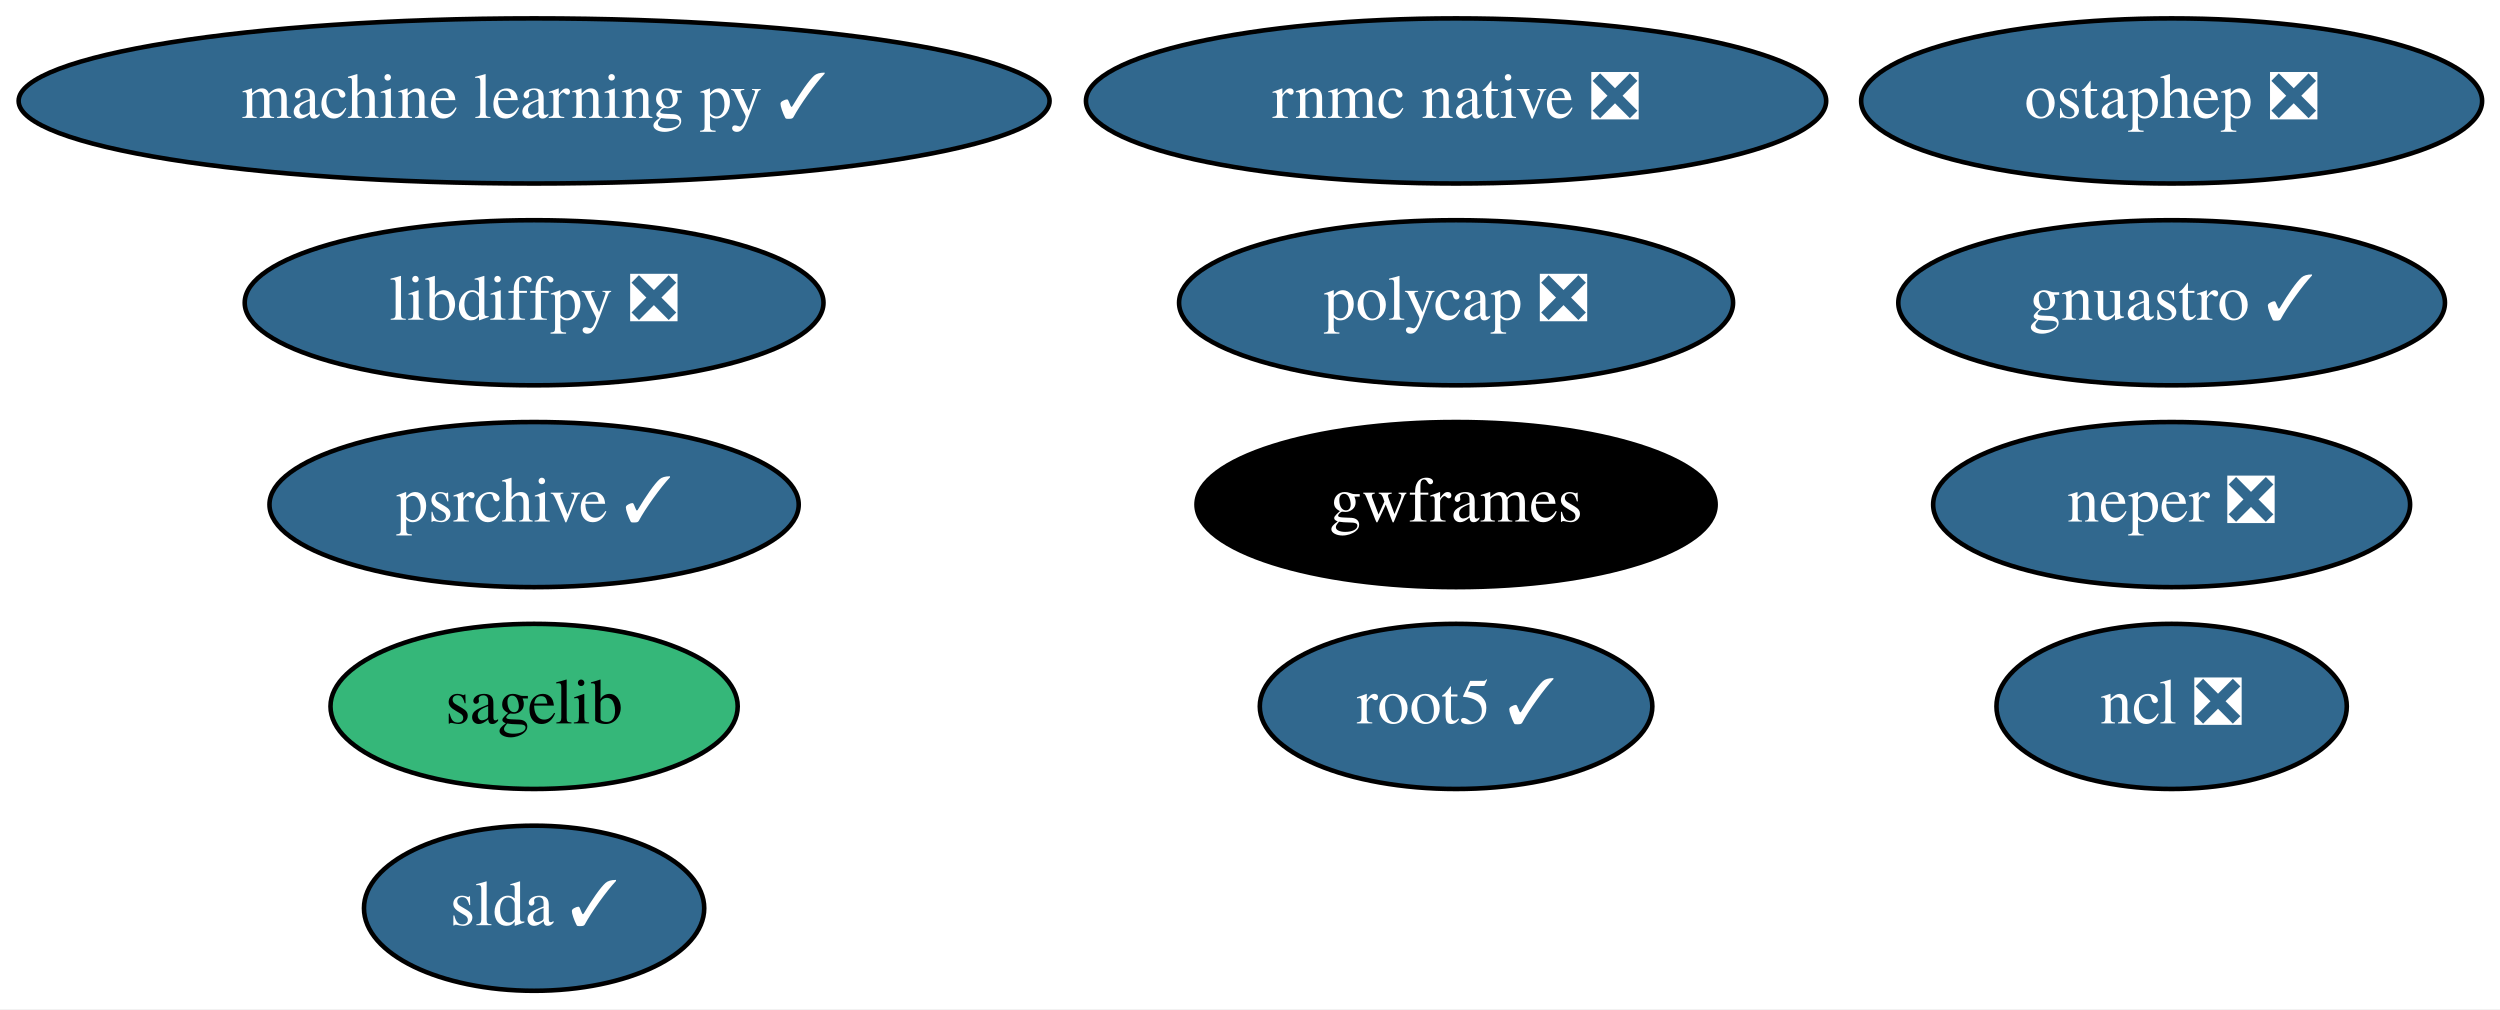
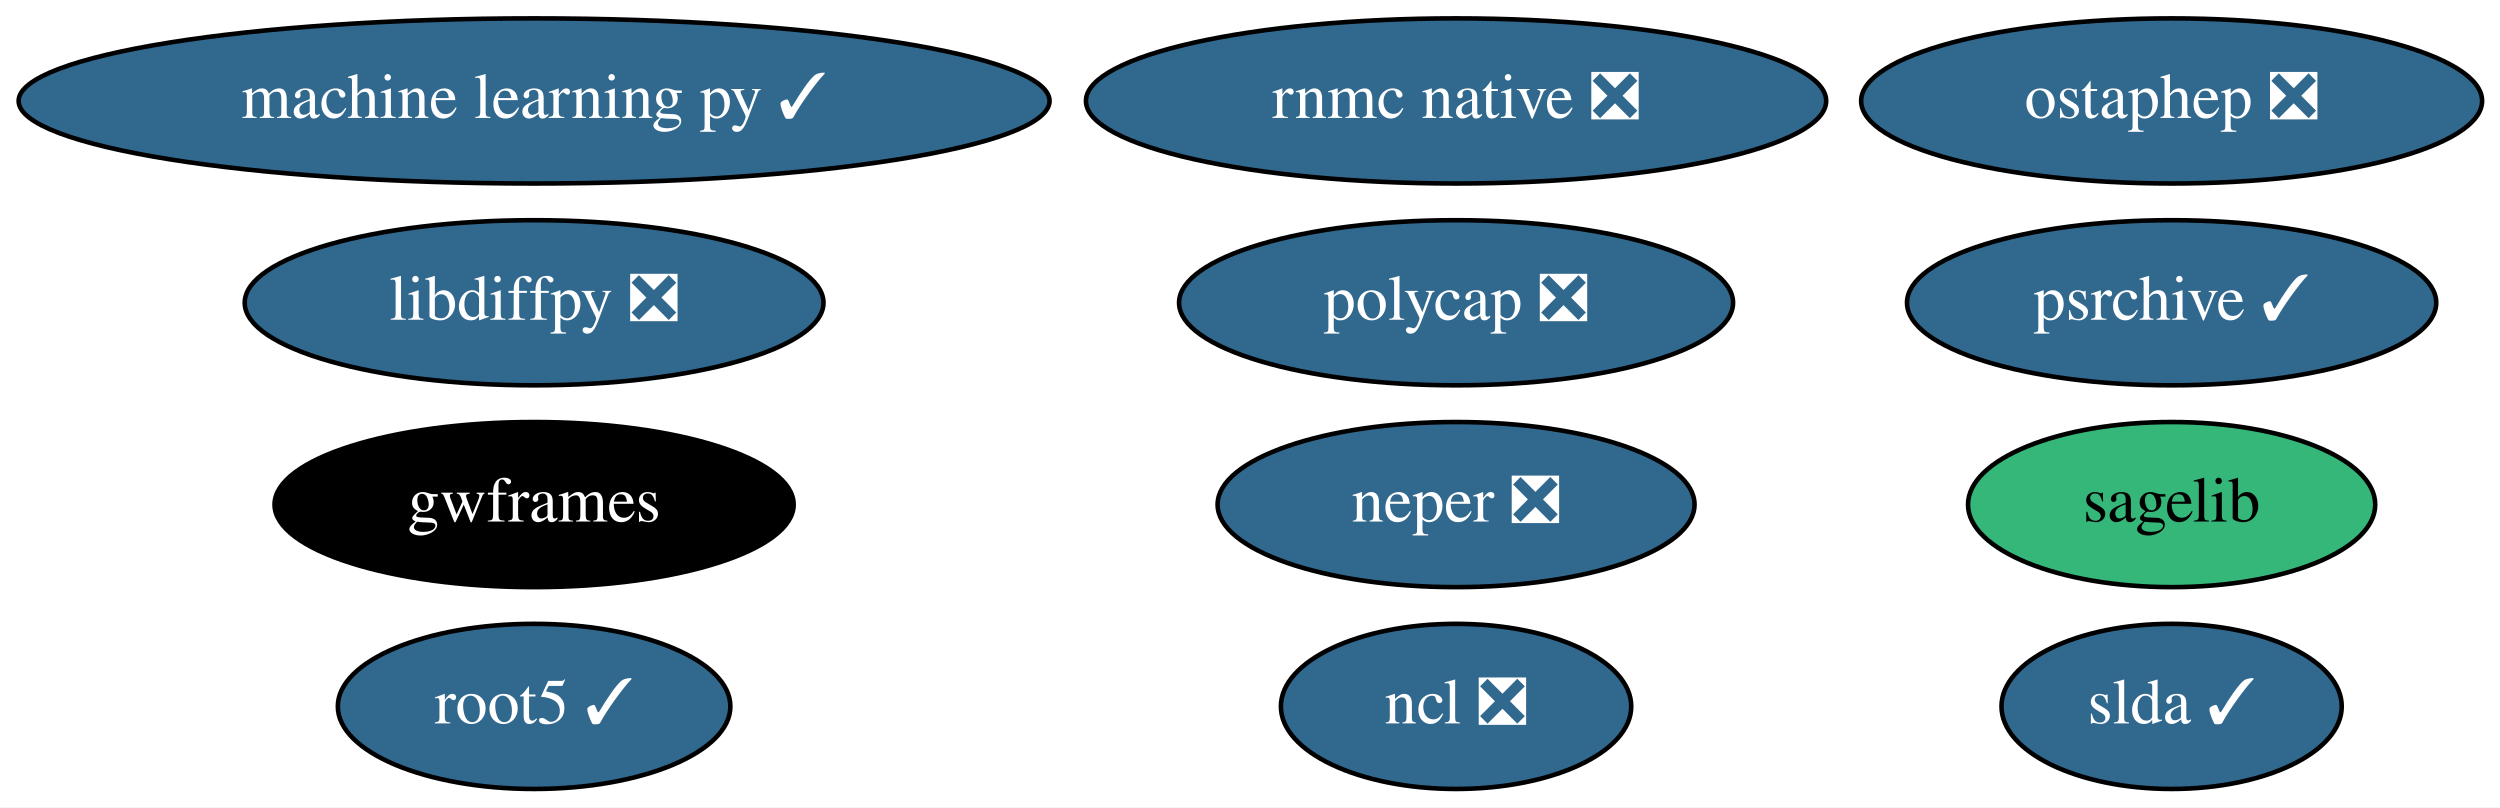
- <svg xmlns="http://www.w3.org/2000/svg" xmlns:xlink="http://www.w3.org/1999/xlink" width="545pt" height="220pt" viewBox="0.00 0.00 545.03 220.00">
-   <g id="graph0" class="graph" transform="scale(1 1) rotate(0) translate(4 216)">
-     <polygon fill="white" stroke="transparent" points="-4,4 -4,-216 541.03,-216 541.03,4 -4,4" />
+ <svg xmlns="http://www.w3.org/2000/svg" xmlns:xlink="http://www.w3.org/1999/xlink" width="545pt" height="176pt" viewBox="0.00 0.00 545.03 176.00">
+   <g id="graph0" class="graph" transform="scale(1 1) rotate(0) translate(4 172)">
+     <polygon fill="white" stroke="transparent" points="-4,4 -4,-172 541.03,-172 541.03,4 -4,4" />
    <g id="node1" class="node">
      <g id="a_node1">
        <a xlink:href="https://github.com/conda-forge/libdiffpy-feedstock/pull/8" xlink:title="libdiffpy ❎">
-           <ellipse fill="#31688e" stroke="black" cx="112.44" cy="-150" rx="63.09" ry="18" />
-           <text text-anchor="middle" x="112.44" y="-146.3" font-family="Times,serif" font-size="14.00" fill="white">libdiffpy ❎</text>
+           <ellipse fill="#31688e" stroke="black" cx="112.44" cy="-106" rx="63.09" ry="18" />
+           <text text-anchor="middle" x="112.44" y="-102.3" font-family="Times,serif" font-size="14.00" fill="white">libdiffpy ❎</text>
        </a>
      </g>
    </g>
    <g id="node2" class="node">
      <g id="a_node2">
        <a xlink:href="https://github.com/conda-forge/ncl-feedstock/pull/92" xlink:title="ncl ❎">
-           <ellipse fill="#31688e" stroke="black" cx="469.44" cy="-62" rx="38.19" ry="18" />
-           <text text-anchor="middle" x="469.44" y="-58.3" font-family="Times,serif" font-size="14.00" fill="white">ncl ❎</text>
+           <ellipse fill="#31688e" stroke="black" cx="313.44" cy="-18" rx="38.19" ry="18" />
+           <text text-anchor="middle" x="313.44" y="-14.3" font-family="Times,serif" font-size="14.00" fill="white">ncl ❎</text>
        </a>
      </g>
    </g>
    <g id="node3" class="node">
      <g id="a_node3">
        <a xlink:href="https://github.com/conda-forge/root5-feedstock/pull/29" xlink:title="root5 ✓">
-           <ellipse fill="#31688e" stroke="black" cx="313.44" cy="-62" rx="42.79" ry="18" />
-           <text text-anchor="middle" x="313.44" y="-58.3" font-family="Times,serif" font-size="14.00" fill="white">root5 ✓</text>
+           <ellipse fill="#31688e" stroke="black" cx="112.44" cy="-18" rx="42.79" ry="18" />
+           <text text-anchor="middle" x="112.44" y="-14.3" font-family="Times,serif" font-size="14.00" fill="white">root5 ✓</text>
        </a>
      </g>
    </g>
    <g id="node4" class="node">
      <g id="a_node4">
        <a xlink:href="https://github.com/conda-forge/sagelib-feedstock" xlink:title="sagelib">
-           <ellipse fill="#35b779" stroke="black" cx="112.44" cy="-62" rx="44.39" ry="18" />
-           <text text-anchor="middle" x="112.44" y="-58.3" font-family="Times,serif" font-size="14.00">sagelib</text>
+           <ellipse fill="#35b779" stroke="black" cx="469.44" cy="-62" rx="44.39" ry="18" />
+           <text text-anchor="middle" x="469.44" y="-58.3" font-family="Times,serif" font-size="14.00">sagelib</text>
        </a>
      </g>
    </g>
    <g id="node5" class="node">
      <g id="a_node5">
        <a xlink:href="https://github.com/conda-forge/slda-feedstock/pull/14" xlink:title="slda ✓">
-           <ellipse fill="#31688e" stroke="black" cx="112.44" cy="-18" rx="37.09" ry="18" />
-           <text text-anchor="middle" x="112.44" y="-14.3" font-family="Times,serif" font-size="14.00" fill="white">slda ✓</text>
+           <ellipse fill="#31688e" stroke="black" cx="469.44" cy="-18" rx="37.09" ry="18" />
+           <text text-anchor="middle" x="469.44" y="-14.3" font-family="Times,serif" font-size="14.00" fill="white">slda ✓</text>
        </a>
      </g>
    </g>
    <g id="node6" class="node">
      <g id="a_node6">
        <a xlink:href="https://github.com/conda-forge/machine-learning-py-feedstock/pull/8" xlink:title="machine learning py ✓">
-           <ellipse fill="#31688e" stroke="black" cx="112.44" cy="-194" rx="112.38" ry="18" />
-           <text text-anchor="middle" x="112.44" y="-190.3" font-family="Times,serif" font-size="14.00" fill="white">machine learning py ✓</text>
+           <ellipse fill="#31688e" stroke="black" cx="112.44" cy="-150" rx="112.38" ry="18" />
+           <text text-anchor="middle" x="112.44" y="-146.3" font-family="Times,serif" font-size="14.00" fill="white">machine learning py ✓</text>
        </a>
      </g>
    </g>
    <g id="node7" class="node">
      <g id="a_node7">
        <a xlink:href="https://github.com/conda-forge/ostaphep-feedstock/pull/45" xlink:title="ostaphep ❎">
-           <ellipse fill="#31688e" stroke="black" cx="469.44" cy="-194" rx="67.69" ry="18" />
-           <text text-anchor="middle" x="469.44" y="-190.3" font-family="Times,serif" font-size="14.00" fill="white">ostaphep ❎</text>
+           <ellipse fill="#31688e" stroke="black" cx="469.44" cy="-150" rx="67.69" ry="18" />
+           <text text-anchor="middle" x="469.44" y="-146.3" font-family="Times,serif" font-size="14.00" fill="white">ostaphep ❎</text>
        </a>
      </g>
    </g>
    <g id="node8" class="node">
      <g id="a_node8">
-         <a xlink:href="https://github.com/conda-forge/gnuastro-feedstock/pull/10" xlink:title="gnuastro ✓">
-           <ellipse fill="#31688e" stroke="black" cx="469.44" cy="-150" rx="59.59" ry="18" />
-           <text text-anchor="middle" x="469.44" y="-146.3" font-family="Times,serif" font-size="14.00" fill="white">gnuastro ✓</text>
+         <a xlink:href="https://github.com/conda-forge/neper-feedstock/pull/11" xlink:title="neper ❎">
+           <ellipse fill="#31688e" stroke="black" cx="313.44" cy="-62" rx="51.99" ry="18" />
+           <text text-anchor="middle" x="313.44" y="-58.3" font-family="Times,serif" font-size="14.00" fill="white">neper ❎</text>
        </a>
      </g>
    </g>
    <g id="node9" class="node">
      <g id="a_node9">
-         <a xlink:href="https://github.com/conda-forge/neper-feedstock/pull/11" xlink:title="neper ❎">
-           <ellipse fill="#31688e" stroke="black" cx="469.44" cy="-106" rx="51.99" ry="18" />
-           <text text-anchor="middle" x="469.44" y="-102.3" font-family="Times,serif" font-size="14.00" fill="white">neper ❎</text>
+         <a xlink:href="https://github.com/conda-forge/polycap-feedstock/pull/9" xlink:title="polycap ❎">
+           <ellipse fill="#31688e" stroke="black" cx="313.44" cy="-106" rx="60.39" ry="18" />
+           <text text-anchor="middle" x="313.44" y="-102.3" font-family="Times,serif" font-size="14.00" fill="white">polycap ❎</text>
        </a>
      </g>
    </g>
    <g id="node10" class="node">
      <g id="a_node10">
-         <a xlink:href="https://github.com/conda-forge/polycap-feedstock/pull/9" xlink:title="polycap ❎">
-           <ellipse fill="#31688e" stroke="black" cx="313.44" cy="-150" rx="60.39" ry="18" />
-           <text text-anchor="middle" x="313.44" y="-146.3" font-family="Times,serif" font-size="14.00" fill="white">polycap ❎</text>
+         <a xlink:href="https://github.com/conda-forge/gwframes-feedstock" xlink:title="gwframes">
+           <ellipse fill="#000000" stroke="black" cx="112.44" cy="-62" rx="56.59" ry="18" />
+           <text text-anchor="middle" x="112.44" y="-58.3" font-family="Times,serif" font-size="14.00" fill="white">gwframes</text>
        </a>
      </g>
    </g>
    <g id="node11" class="node">
      <g id="a_node11">
-         <a xlink:href="https://github.com/conda-forge/gwframes-feedstock" xlink:title="gwframes">
-           <ellipse fill="#000000" stroke="black" cx="313.44" cy="-106" rx="56.59" ry="18" />
-           <text text-anchor="middle" x="313.44" y="-102.3" font-family="Times,serif" font-size="14.00" fill="white">gwframes</text>
+         <a xlink:href="https://github.com/conda-forge/psrchive-feedstock/pull/15" xlink:title="psrchive ✓">
+           <ellipse fill="#31688e" stroke="black" cx="469.44" cy="-106" rx="57.69" ry="18" />
+           <text text-anchor="middle" x="469.44" y="-102.3" font-family="Times,serif" font-size="14.00" fill="white">psrchive ✓</text>
        </a>
      </g>
    </g>
    <g id="node12" class="node">
      <g id="a_node12">
-         <a xlink:href="https://github.com/conda-forge/psrchive-feedstock/pull/15" xlink:title="psrchive ✓">
-           <ellipse fill="#31688e" stroke="black" cx="112.44" cy="-106" rx="57.69" ry="18" />
-           <text text-anchor="middle" x="112.44" y="-102.3" font-family="Times,serif" font-size="14.00" fill="white">psrchive ✓</text>
-         </a>
-       </g>
-     </g>
-     <g id="node13" class="node">
-       <g id="a_node13">
        <a xlink:href="https://github.com/conda-forge/rnmc-native-feedstock/pull/7" xlink:title="rnmc native ❎">
-           <ellipse fill="#31688e" stroke="black" cx="313.44" cy="-194" rx="80.69" ry="18" />
-           <text text-anchor="middle" x="313.44" y="-190.3" font-family="Times,serif" font-size="14.00" fill="white">rnmc native ❎</text>
+           <ellipse fill="#31688e" stroke="black" cx="313.44" cy="-150" rx="80.69" ry="18" />
+           <text text-anchor="middle" x="313.44" y="-146.3" font-family="Times,serif" font-size="14.00" fill="white">rnmc native ❎</text>
        </a>
      </g>
    </g>
  </g>
</svg>
